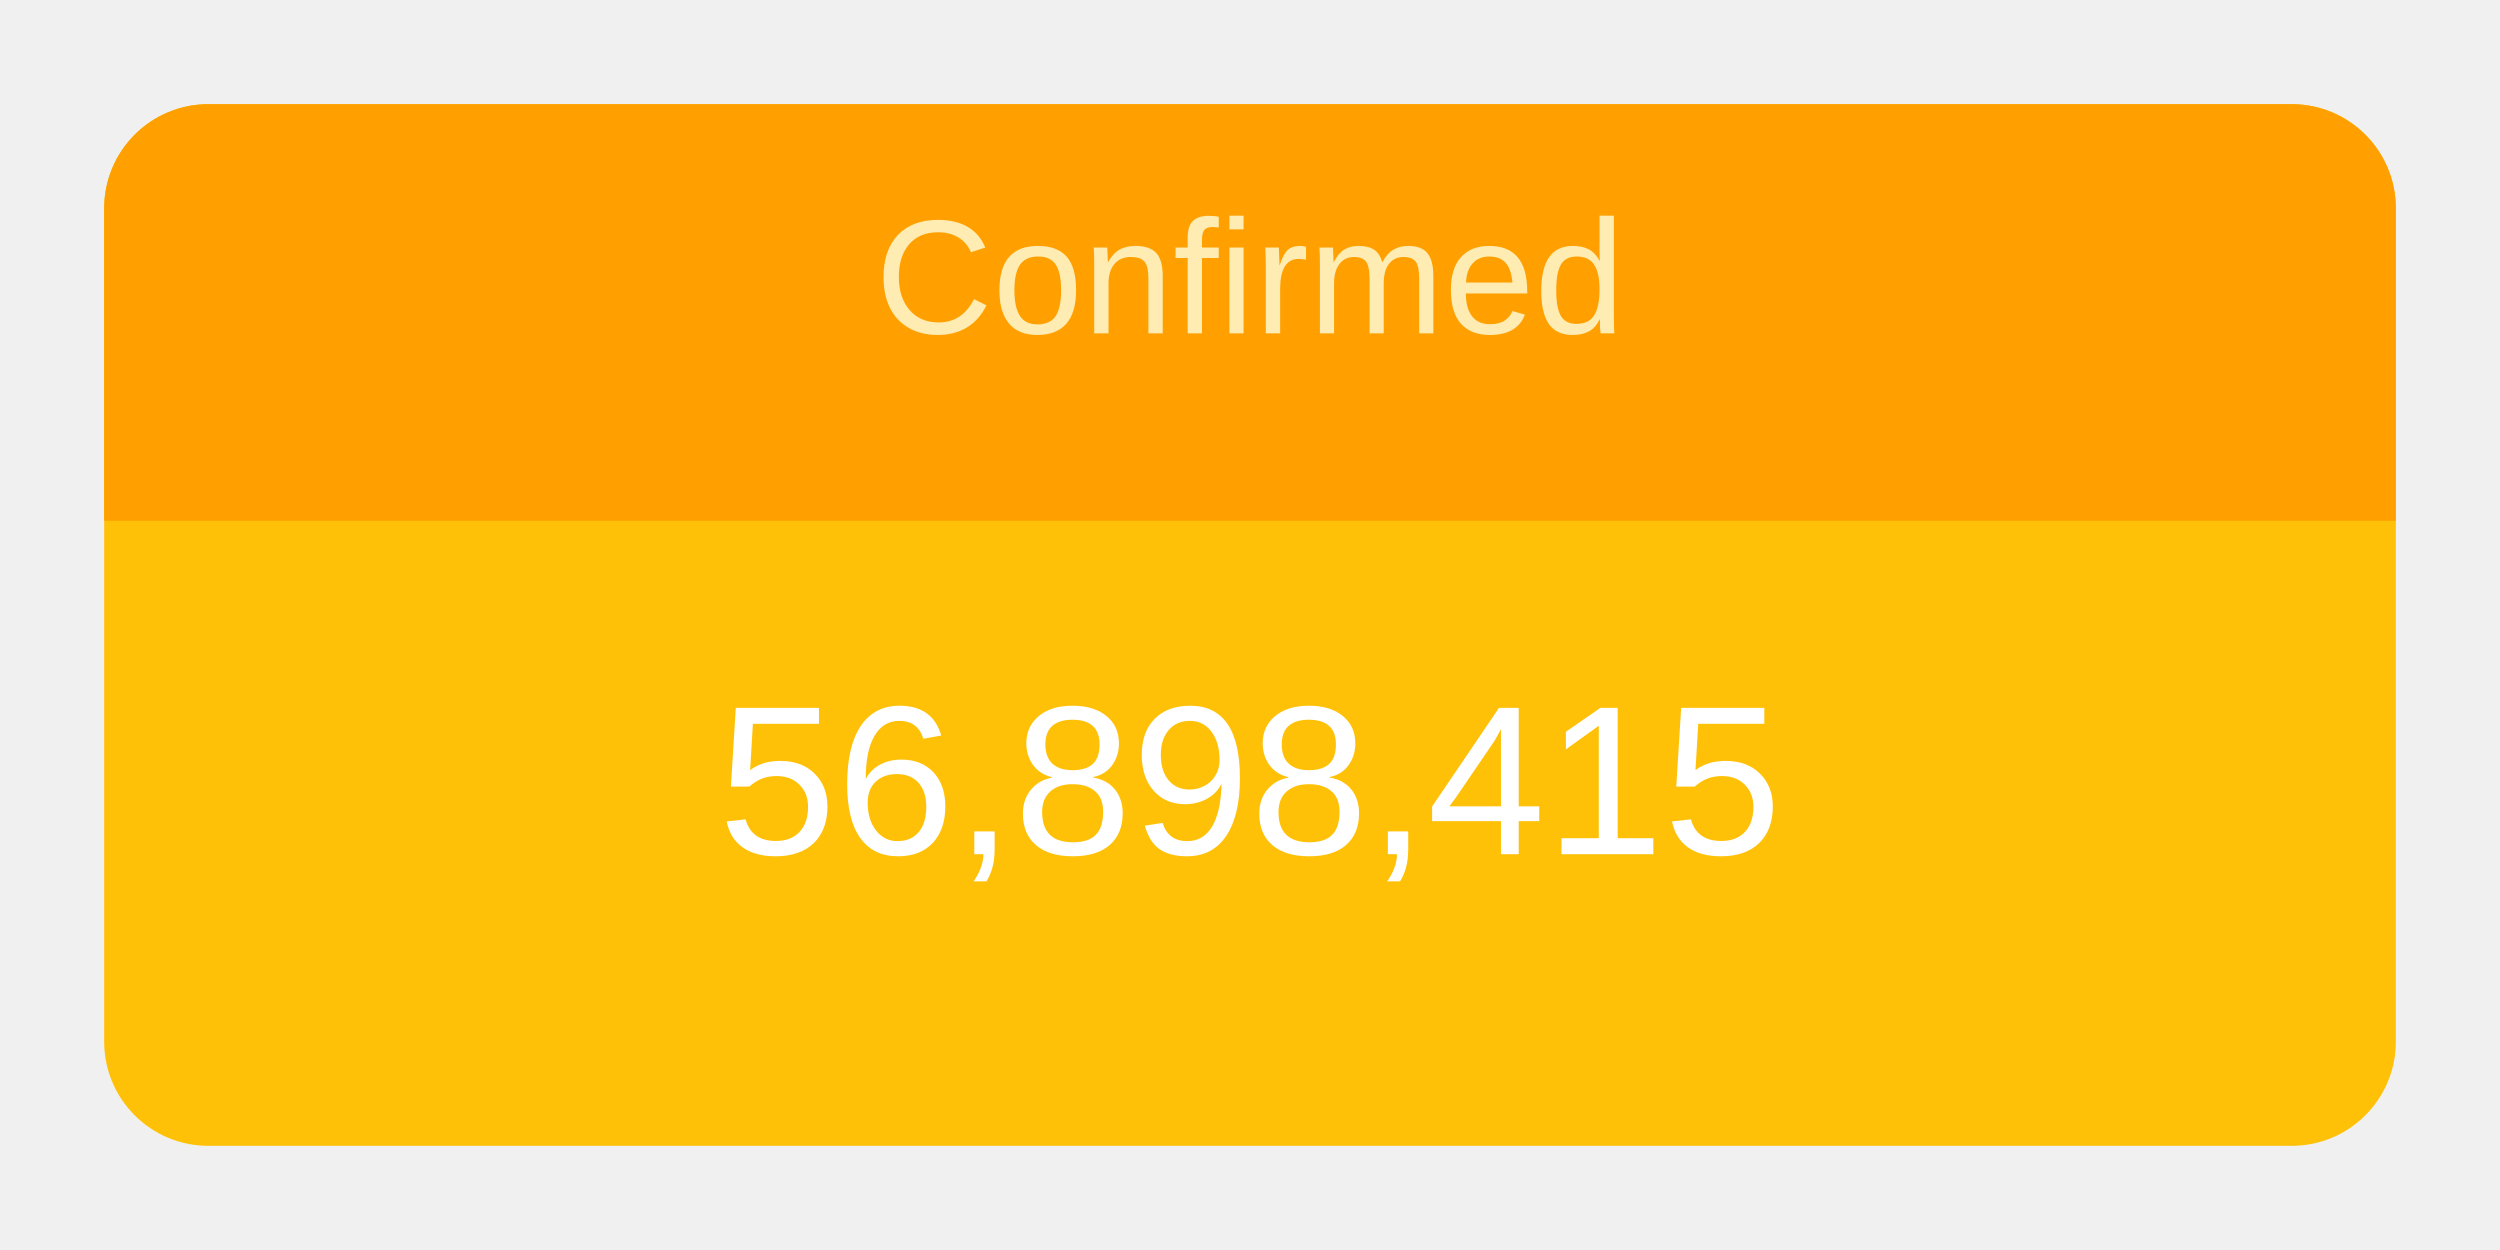
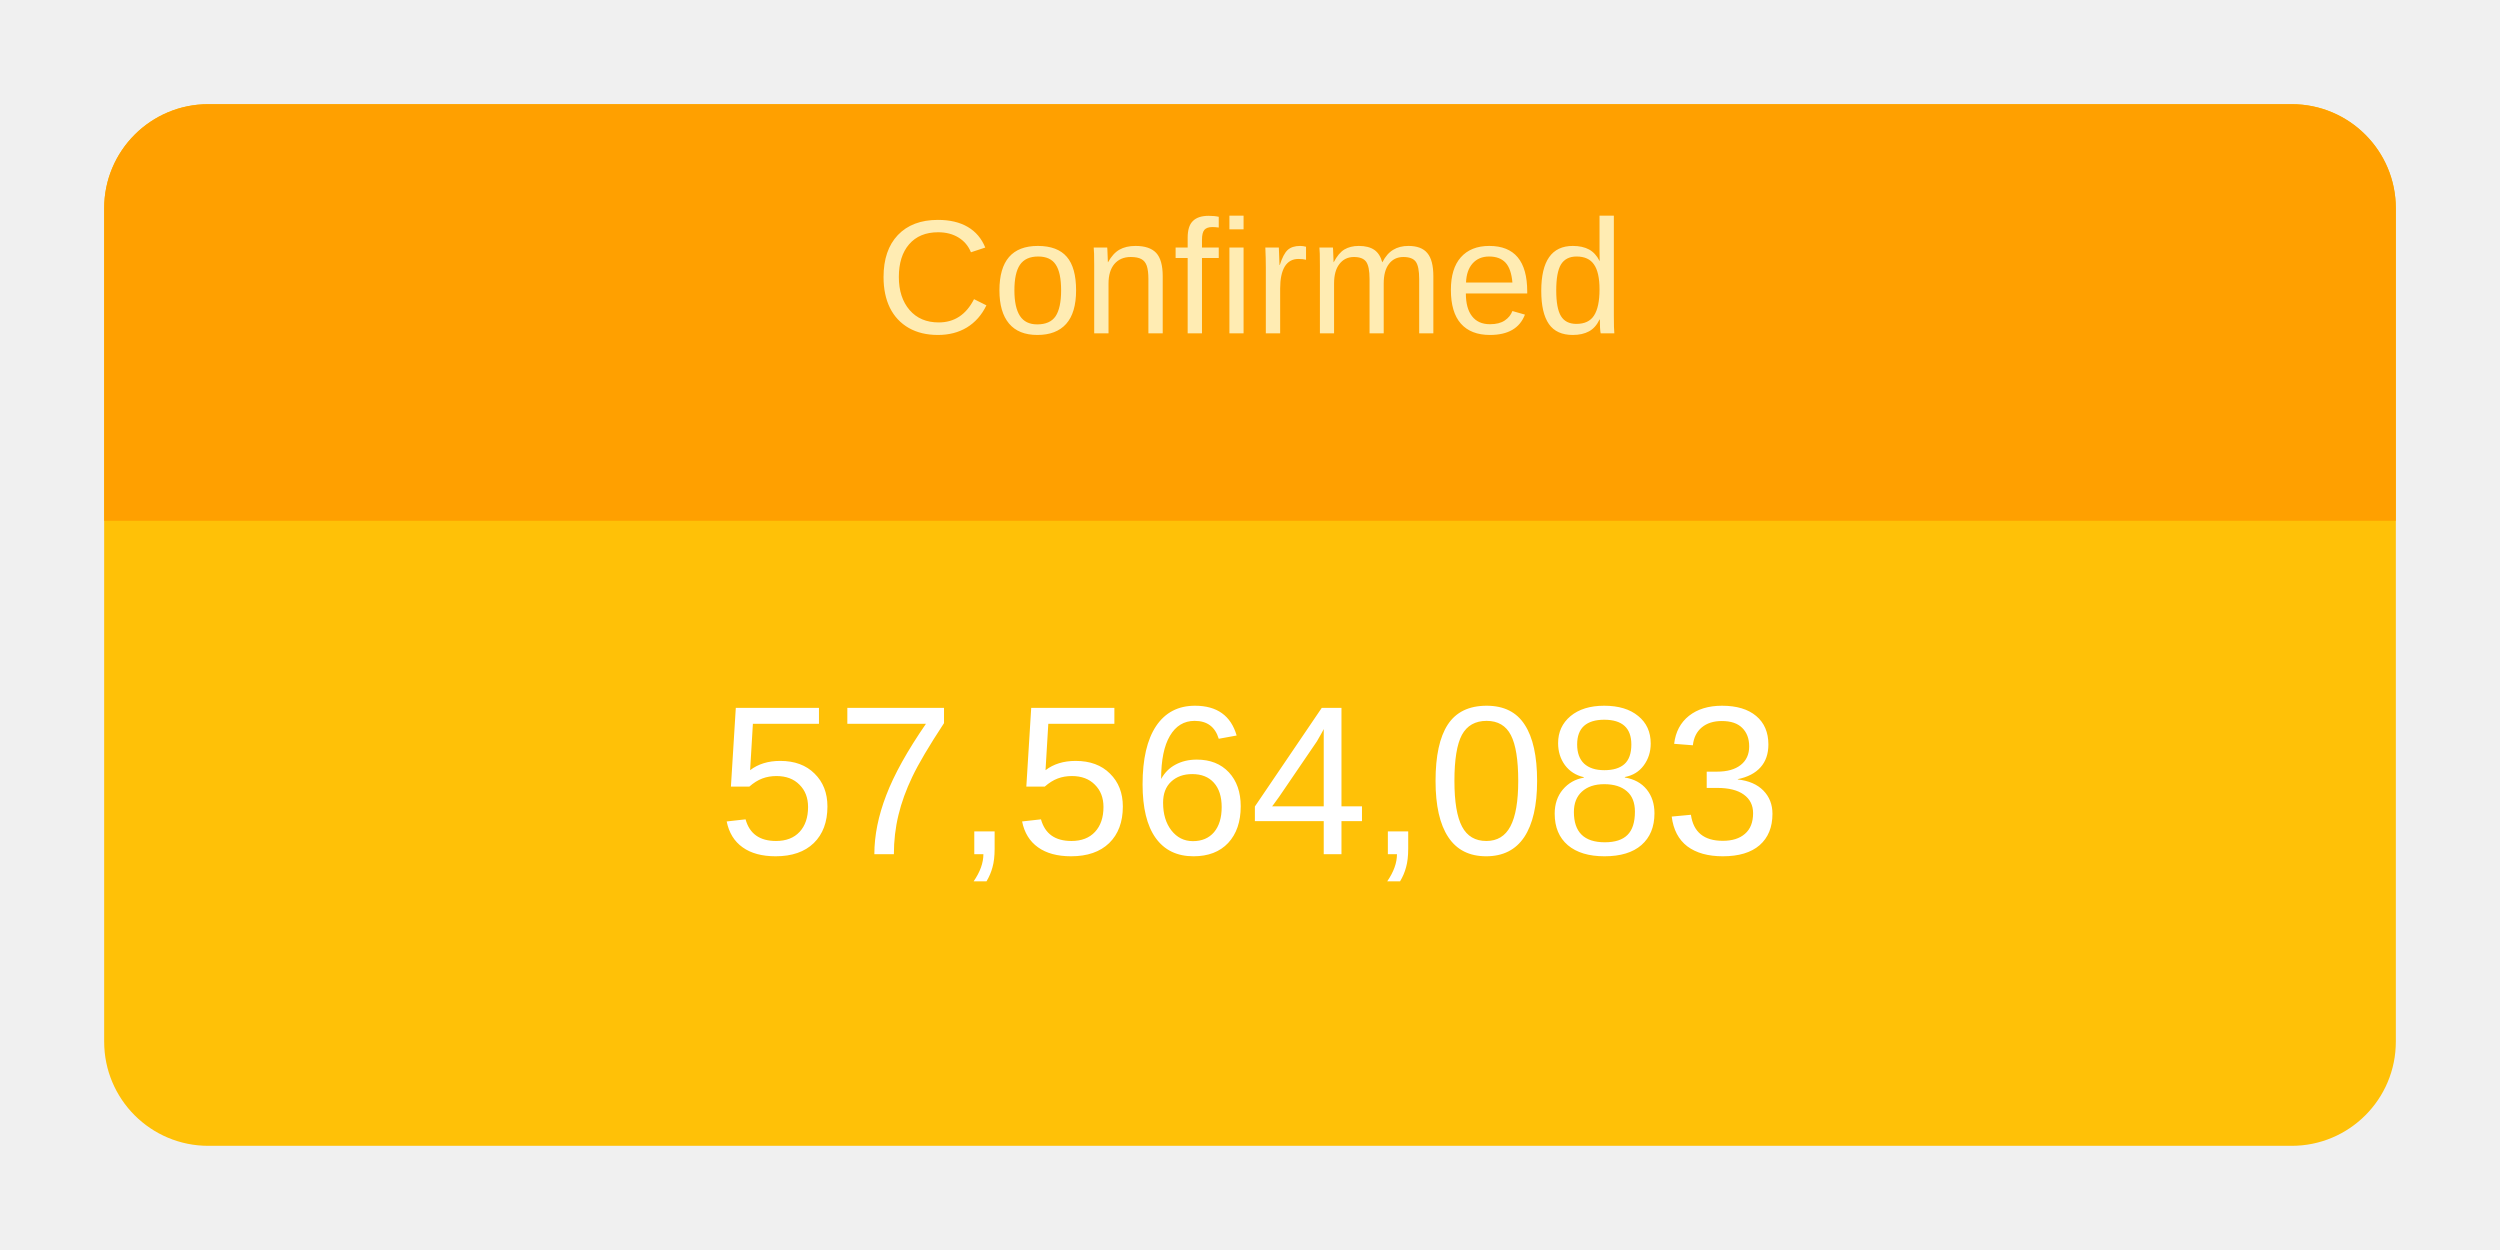
<svg xmlns="http://www.w3.org/2000/svg" height="120" viewBox="" width="240">
  <g transform="translate(10,10)">
    <rect rx="10" ry="10" width="220" height="100" style="fill: #ffc107; stroke-width: 5;" />
    <svg width="220" height="100">
      <text x="50%" y="72%" alignment-baseline="middle" text-anchor="middle" fill="white" font-size="1.7em" font-family="Arial, Helvetica, sans-serif">
-         56,898,415
+         57,564,083
      </text>
    </svg>
    <path fill="#FFA000" d=" M 210 0              a 10 10 0 0 1 10 10              v 30             h-220             v-30             a 10 10 0 0 1 10 -10" />
    <svg width="220" height="40">
      <text x="50%" y="55%" alignment-baseline="middle" text-anchor="middle" fill="#FFECB3" font-size="1.3em" font-family="Arial, Helvetica, sans-serif">
        Confirmed
      </text>
    </svg>
  </g>
</svg>
